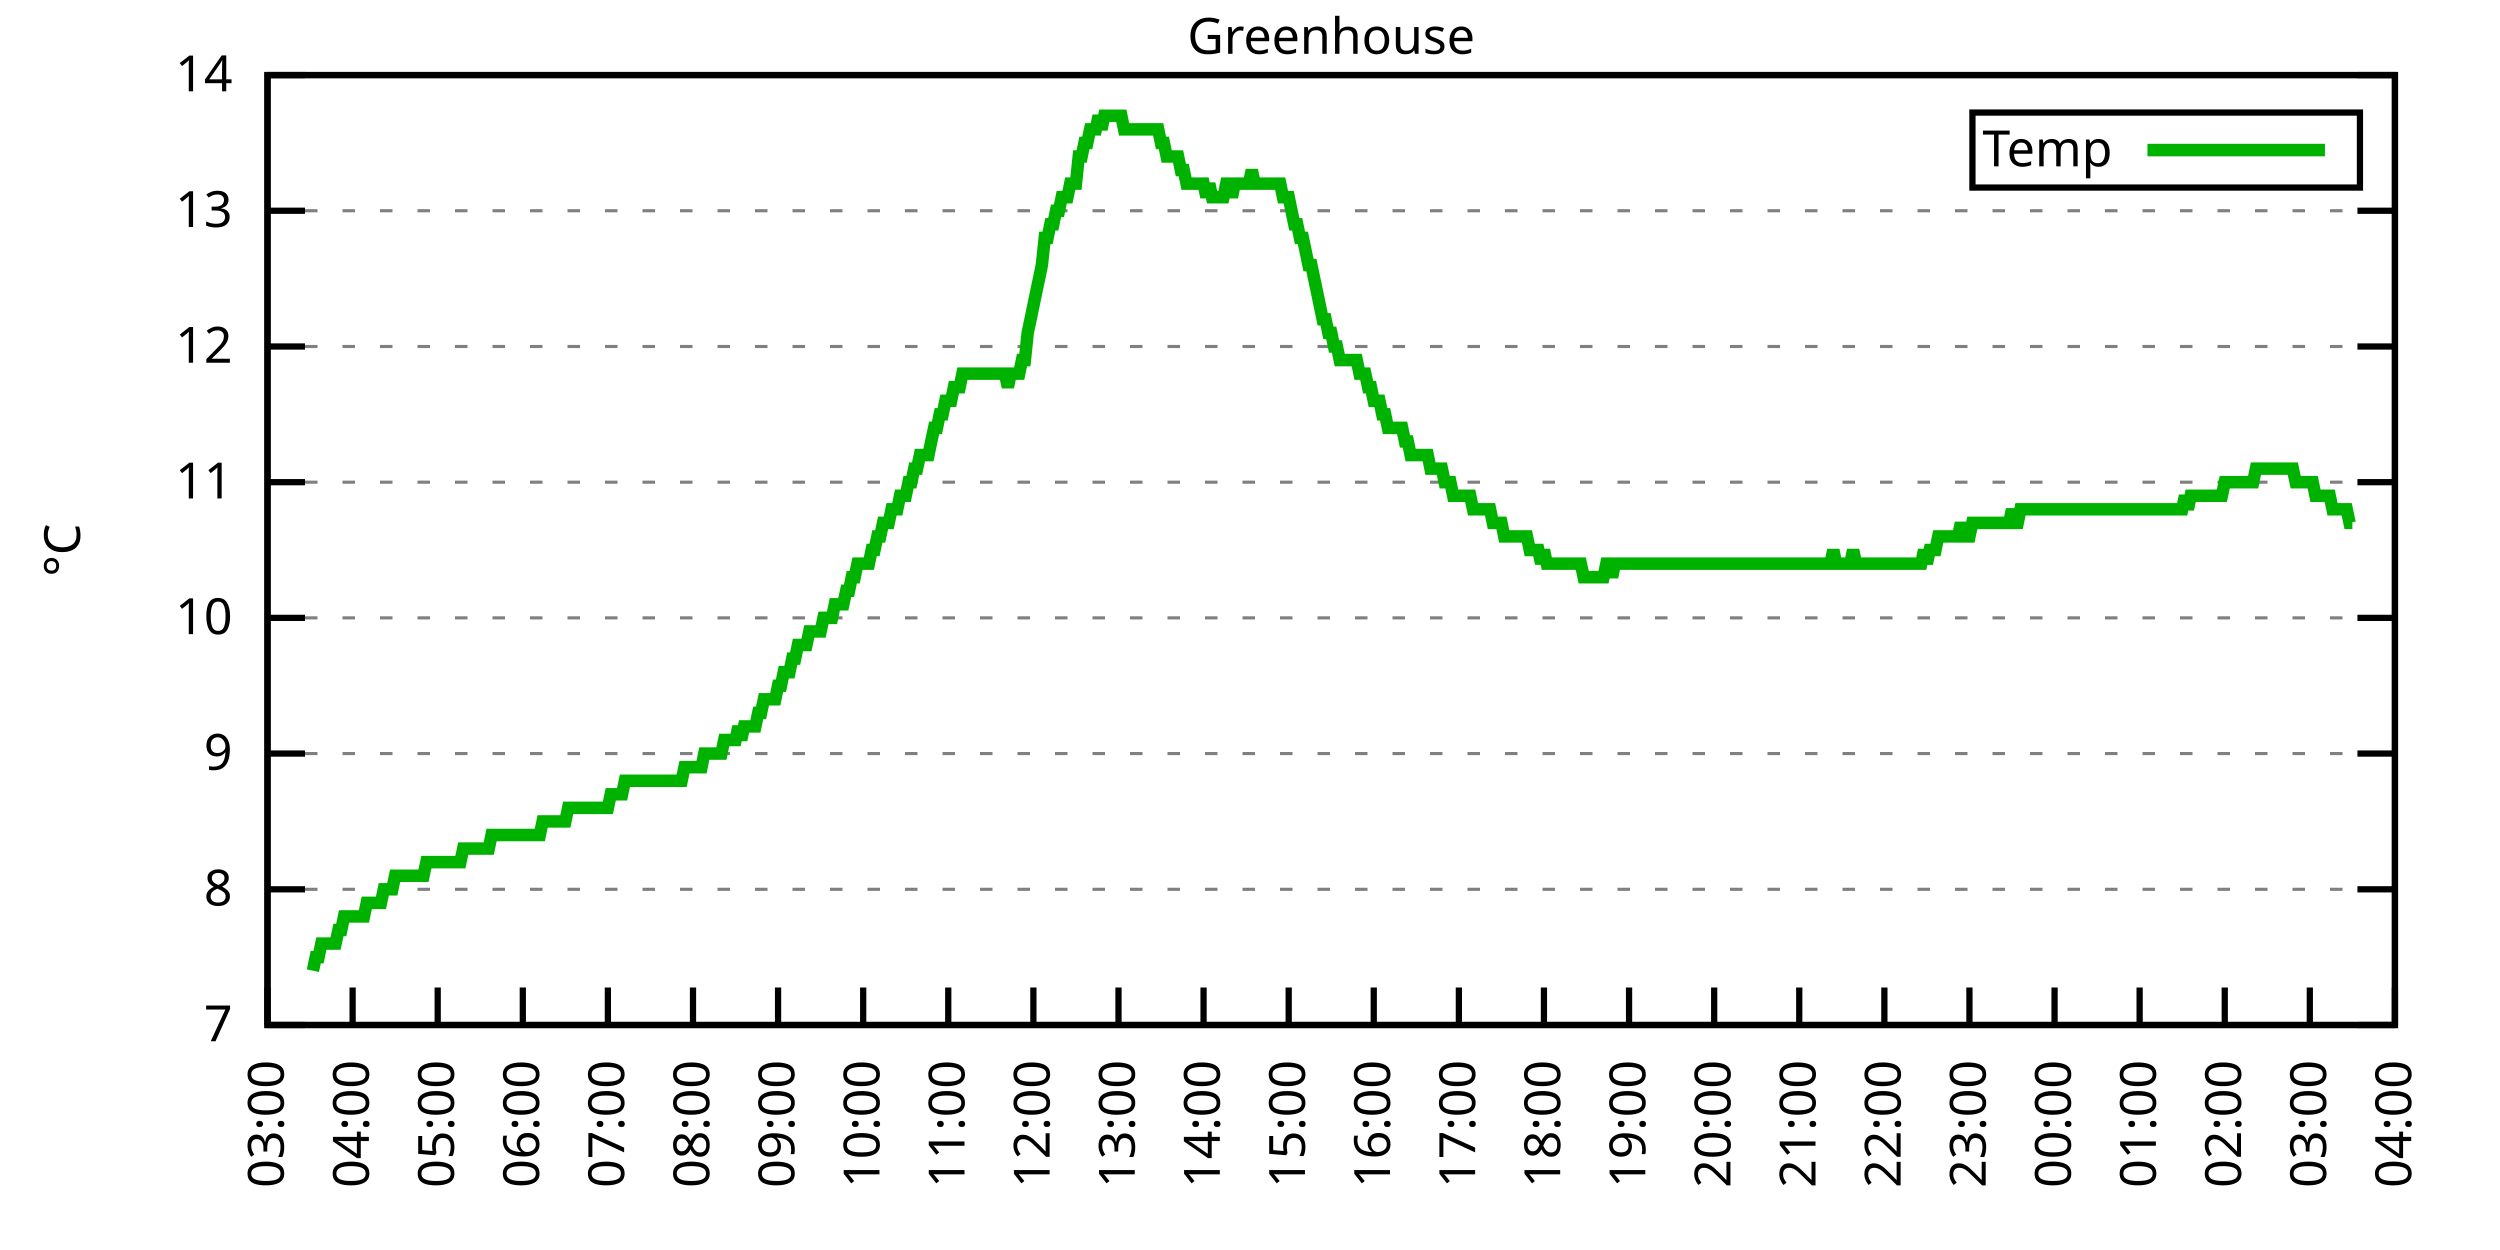
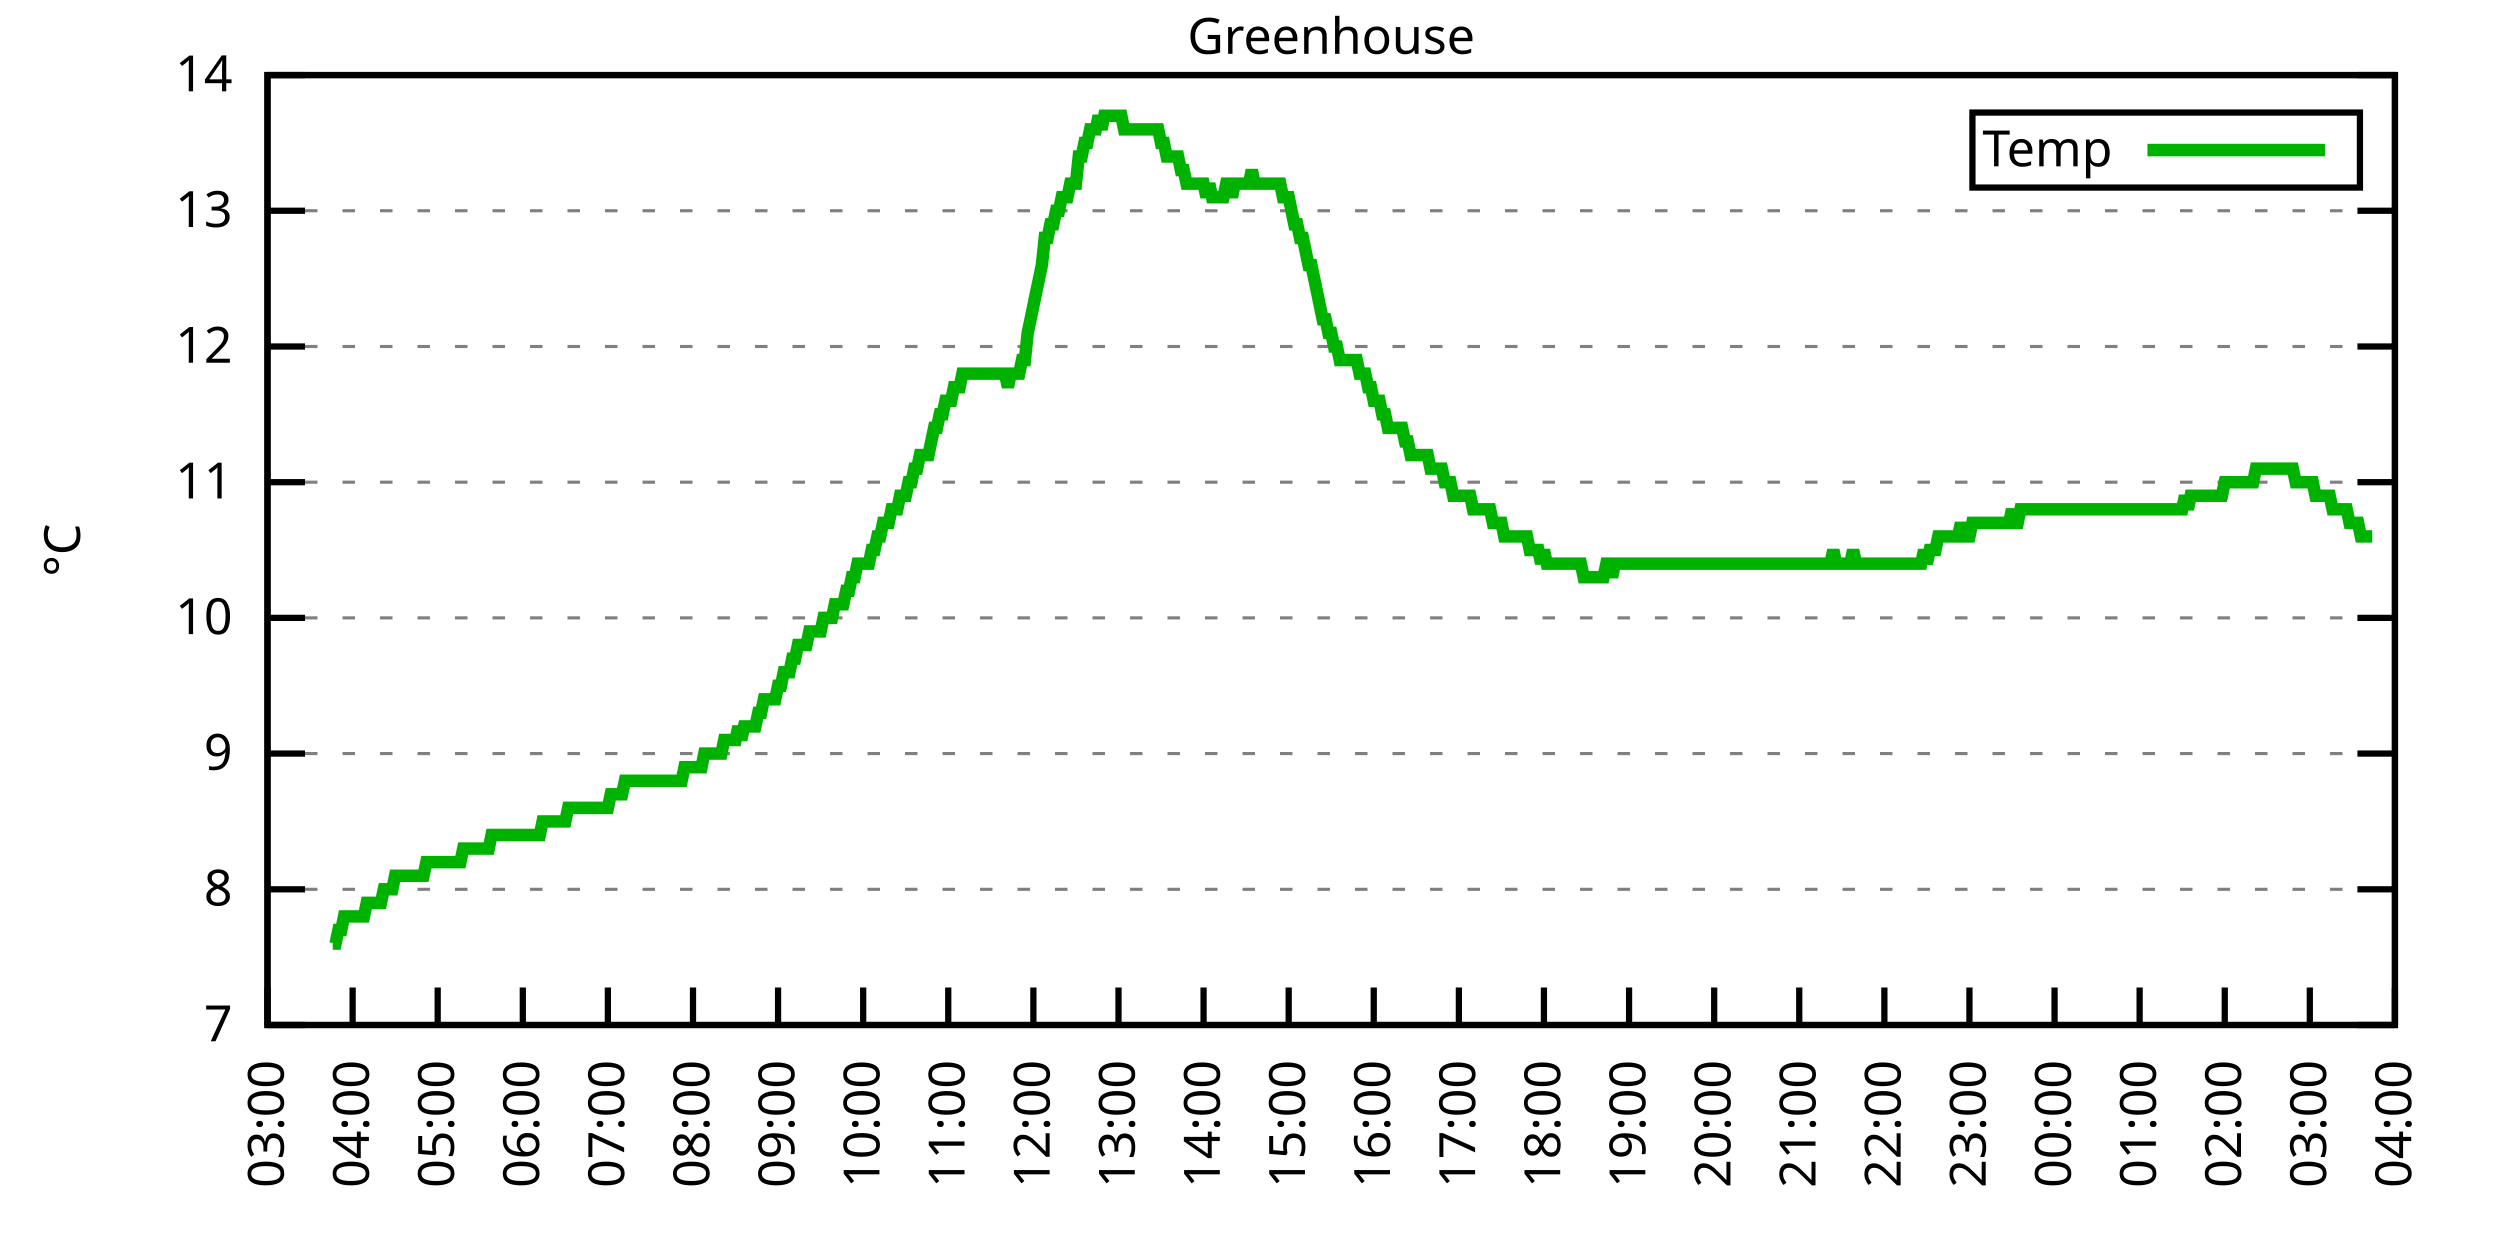
<svg xmlns="http://www.w3.org/2000/svg" xmlns:xlink="http://www.w3.org/1999/xlink" width="400" height="200" viewBox="0 0 400 200">
  <g id="gnuplot_canvas">
    <rect x="0" y="0" width="400" height="200" fill="none" />
    <defs>
      <circle id="gpDot" r="0.5" stroke-width="0.5" stroke="currentColor" />
      <path id="gpPt0" stroke-width="0.333" stroke="currentColor" d="M-1,0 h2 M0,-1 v2" />
      <path id="gpPt1" stroke-width="0.333" stroke="currentColor" d="M-1,-1 L1,1 M1,-1 L-1,1" />
      <path id="gpPt2" stroke-width="0.333" stroke="currentColor" d="M-1,0 L1,0 M0,-1 L0,1 M-1,-1 L1,1 M-1,1 L1,-1" />
      <rect id="gpPt3" stroke-width="0.333" stroke="currentColor" x="-1" y="-1" width="2" height="2" />
      <rect id="gpPt4" stroke-width="0.333" stroke="currentColor" fill="currentColor" x="-1" y="-1" width="2" height="2" />
      <circle id="gpPt5" stroke-width="0.333" stroke="currentColor" cx="0" cy="0" r="1" />
      <use xlink:href="#gpPt5" id="gpPt6" fill="currentColor" stroke="none" />
      <path id="gpPt7" stroke-width="0.333" stroke="currentColor" d="M0,-1.33 L-1.33,0.67 L1.33,0.67 z" />
      <use xlink:href="#gpPt7" id="gpPt8" fill="currentColor" stroke="none" />
      <use xlink:href="#gpPt7" id="gpPt9" stroke="currentColor" transform="rotate(180)" />
      <use xlink:href="#gpPt9" id="gpPt10" fill="currentColor" stroke="none" />
      <use xlink:href="#gpPt3" id="gpPt11" stroke="currentColor" transform="rotate(45)" />
      <use xlink:href="#gpPt11" id="gpPt12" fill="currentColor" stroke="none" />
      <path id="gpPt13" stroke-width="0.333" stroke="currentColor" d="M0,1.330 L1.265,0.411 L0.782,-1.067 L-0.782,-1.076 L-1.265,0.411 z" />
      <use xlink:href="#gpPt13" id="gpPt14" fill="currentColor" stroke="none" />
      <filter id="textbox" filterUnits="objectBoundingBox" x="0" y="0" height="1" width="1">
        <feFlood flood-color="white" flood-opacity="1" result="bgnd" />
        <feComposite in="SourceGraphic" in2="bgnd" operator="atop" />
      </filter>
      <filter id="greybox" filterUnits="objectBoundingBox" x="0" y="0" height="1" width="1">
        <feFlood flood-color="lightgrey" flood-opacity="1" result="grey" />
        <feComposite in="SourceGraphic" in2="grey" operator="atop" />
      </filter>
    </defs>
    <g fill="none" color="white" stroke="currentColor" stroke-width="1.00" stroke-linecap="butt" stroke-linejoin="miter">
</g>
    <g fill="none" color="black" stroke="currentColor" stroke-width="1.00" stroke-linecap="butt" stroke-linejoin="miter">
      <g stroke="none" shape-rendering="crispEdges">
        <polygon fill="rgb(255, 255, 255)" points="42.80,164.00 383.18,164.00 383.18,12.02 42.80,12.02 " />
      </g>
    </g>
    <g fill="none" color="black" stroke="currentColor" stroke-width="1.00" stroke-linecap="butt" stroke-linejoin="miter">
</g>
    <g fill="none" color="black" stroke="black" stroke-width="0.50" stroke-linecap="butt" stroke-linejoin="miter">
</g>
    <g fill="none" color="gray" stroke="currentColor" stroke-width="0.50" stroke-linecap="butt" stroke-linejoin="miter">
      <path stroke="gray" stroke-dasharray="2,4" class="gridline" d="M42.80,164.00 L383.19,164.00  " />
    </g>
    <g fill="none" color="gray" stroke="gray" stroke-width="1.00" stroke-linecap="butt" stroke-linejoin="miter">
</g>
    <g fill="none" color="black" stroke="currentColor" stroke-width="1.00" stroke-linecap="butt" stroke-linejoin="miter">
      <path stroke="black" d="M42.80,164.00 L48.80,164.00 M383.19,164.00 L377.19,164.00  " />
      <g transform="translate(37.20,166.60)" stroke="none" fill="black" font-family="Sans" font-size="8.00" text-anchor="end">
        <text>
          <tspan font-family="Sans"> 7</tspan>
        </text>
      </g>
    </g>
    <g fill="none" color="black" stroke="currentColor" stroke-width="1.00" stroke-linecap="butt" stroke-linejoin="miter">
</g>
    <g fill="none" color="black" stroke="black" stroke-width="0.50" stroke-linecap="butt" stroke-linejoin="miter">
</g>
    <g fill="none" color="gray" stroke="currentColor" stroke-width="0.50" stroke-linecap="butt" stroke-linejoin="miter">
      <path stroke="gray" stroke-dasharray="2,4" class="gridline" d="M42.80,142.29 L383.19,142.29  " />
    </g>
    <g fill="none" color="gray" stroke="gray" stroke-width="1.00" stroke-linecap="butt" stroke-linejoin="miter">
</g>
    <g fill="none" color="black" stroke="currentColor" stroke-width="1.00" stroke-linecap="butt" stroke-linejoin="miter">
      <path stroke="black" d="M42.80,142.29 L48.80,142.29 M383.19,142.29 L377.19,142.29  " />
      <g transform="translate(37.20,144.89)" stroke="none" fill="black" font-family="Sans" font-size="8.00" text-anchor="end">
        <text>
          <tspan font-family="Sans"> 8</tspan>
        </text>
      </g>
    </g>
    <g fill="none" color="black" stroke="currentColor" stroke-width="1.00" stroke-linecap="butt" stroke-linejoin="miter">
</g>
    <g fill="none" color="black" stroke="black" stroke-width="0.50" stroke-linecap="butt" stroke-linejoin="miter">
</g>
    <g fill="none" color="gray" stroke="currentColor" stroke-width="0.50" stroke-linecap="butt" stroke-linejoin="miter">
      <path stroke="gray" stroke-dasharray="2,4" class="gridline" d="M42.80,120.57 L383.19,120.57  " />
    </g>
    <g fill="none" color="gray" stroke="gray" stroke-width="1.00" stroke-linecap="butt" stroke-linejoin="miter">
</g>
    <g fill="none" color="black" stroke="currentColor" stroke-width="1.00" stroke-linecap="butt" stroke-linejoin="miter">
      <path stroke="black" d="M42.80,120.57 L48.80,120.57 M383.19,120.57 L377.19,120.57  " />
      <g transform="translate(37.20,123.17)" stroke="none" fill="black" font-family="Sans" font-size="8.00" text-anchor="end">
        <text>
          <tspan font-family="Sans"> 9</tspan>
        </text>
      </g>
    </g>
    <g fill="none" color="black" stroke="currentColor" stroke-width="1.00" stroke-linecap="butt" stroke-linejoin="miter">
</g>
    <g fill="none" color="black" stroke="black" stroke-width="0.50" stroke-linecap="butt" stroke-linejoin="miter">
</g>
    <g fill="none" color="gray" stroke="currentColor" stroke-width="0.50" stroke-linecap="butt" stroke-linejoin="miter">
      <path stroke="gray" stroke-dasharray="2,4" class="gridline" d="M42.80,98.86 L383.19,98.86  " />
    </g>
    <g fill="none" color="gray" stroke="gray" stroke-width="1.00" stroke-linecap="butt" stroke-linejoin="miter">
</g>
    <g fill="none" color="black" stroke="currentColor" stroke-width="1.00" stroke-linecap="butt" stroke-linejoin="miter">
      <path stroke="black" d="M42.80,98.86 L48.80,98.86 M383.19,98.86 L377.19,98.86  " />
      <g transform="translate(37.20,101.46)" stroke="none" fill="black" font-family="Sans" font-size="8.00" text-anchor="end">
        <text>
          <tspan font-family="Sans"> 10</tspan>
        </text>
      </g>
    </g>
    <g fill="none" color="black" stroke="currentColor" stroke-width="1.00" stroke-linecap="butt" stroke-linejoin="miter">
</g>
    <g fill="none" color="black" stroke="black" stroke-width="0.50" stroke-linecap="butt" stroke-linejoin="miter">
</g>
    <g fill="none" color="gray" stroke="currentColor" stroke-width="0.50" stroke-linecap="butt" stroke-linejoin="miter">
      <path stroke="gray" stroke-dasharray="2,4" class="gridline" d="M42.80,77.15 L383.19,77.15  " />
    </g>
    <g fill="none" color="gray" stroke="gray" stroke-width="1.00" stroke-linecap="butt" stroke-linejoin="miter">
</g>
    <g fill="none" color="black" stroke="currentColor" stroke-width="1.00" stroke-linecap="butt" stroke-linejoin="miter">
      <path stroke="black" d="M42.80,77.15 L48.80,77.15 M383.19,77.15 L377.19,77.15  " />
      <g transform="translate(37.20,79.75)" stroke="none" fill="black" font-family="Sans" font-size="8.00" text-anchor="end">
        <text>
          <tspan font-family="Sans"> 11</tspan>
        </text>
      </g>
    </g>
    <g fill="none" color="black" stroke="currentColor" stroke-width="1.00" stroke-linecap="butt" stroke-linejoin="miter">
</g>
    <g fill="none" color="black" stroke="black" stroke-width="0.50" stroke-linecap="butt" stroke-linejoin="miter">
</g>
    <g fill="none" color="gray" stroke="currentColor" stroke-width="0.50" stroke-linecap="butt" stroke-linejoin="miter">
      <path stroke="gray" stroke-dasharray="2,4" class="gridline" d="M42.80,55.44 L383.19,55.44  " />
    </g>
    <g fill="none" color="gray" stroke="gray" stroke-width="1.00" stroke-linecap="butt" stroke-linejoin="miter">
</g>
    <g fill="none" color="black" stroke="currentColor" stroke-width="1.00" stroke-linecap="butt" stroke-linejoin="miter">
      <path stroke="black" d="M42.80,55.44 L48.80,55.44 M383.19,55.44 L377.19,55.44  " />
      <g transform="translate(37.20,58.04)" stroke="none" fill="black" font-family="Sans" font-size="8.00" text-anchor="end">
        <text>
          <tspan font-family="Sans"> 12</tspan>
        </text>
      </g>
    </g>
    <g fill="none" color="black" stroke="currentColor" stroke-width="1.00" stroke-linecap="butt" stroke-linejoin="miter">
</g>
    <g fill="none" color="black" stroke="black" stroke-width="0.50" stroke-linecap="butt" stroke-linejoin="miter">
</g>
    <g fill="none" color="gray" stroke="currentColor" stroke-width="0.50" stroke-linecap="butt" stroke-linejoin="miter">
      <path stroke="gray" stroke-dasharray="2,4" class="gridline" d="M42.80,33.72 L383.19,33.72  " />
    </g>
    <g fill="none" color="gray" stroke="gray" stroke-width="1.00" stroke-linecap="butt" stroke-linejoin="miter">
</g>
    <g fill="none" color="black" stroke="currentColor" stroke-width="1.00" stroke-linecap="butt" stroke-linejoin="miter">
      <path stroke="black" d="M42.80,33.72 L48.80,33.72 M383.19,33.72 L377.19,33.72  " />
      <g transform="translate(37.20,36.32)" stroke="none" fill="black" font-family="Sans" font-size="8.00" text-anchor="end">
        <text>
          <tspan font-family="Sans"> 13</tspan>
        </text>
      </g>
    </g>
    <g fill="none" color="black" stroke="currentColor" stroke-width="1.00" stroke-linecap="butt" stroke-linejoin="miter">
</g>
    <g fill="none" color="black" stroke="black" stroke-width="0.50" stroke-linecap="butt" stroke-linejoin="miter">
</g>
    <g fill="none" color="gray" stroke="currentColor" stroke-width="0.50" stroke-linecap="butt" stroke-linejoin="miter">
      <path stroke="gray" stroke-dasharray="2,4" class="gridline" d="M42.80,12.01 L383.19,12.01  " />
    </g>
    <g fill="none" color="gray" stroke="gray" stroke-width="1.00" stroke-linecap="butt" stroke-linejoin="miter">
</g>
    <g fill="none" color="black" stroke="currentColor" stroke-width="1.00" stroke-linecap="butt" stroke-linejoin="miter">
      <path stroke="black" d="M42.80,12.01 L48.80,12.01 M383.19,12.01 L377.19,12.01  " />
      <g transform="translate(37.20,14.61)" stroke="none" fill="black" font-family="Sans" font-size="8.00" text-anchor="end">
        <text>
          <tspan font-family="Sans"> 14</tspan>
        </text>
      </g>
    </g>
    <g fill="none" color="black" stroke="currentColor" stroke-width="1.00" stroke-linecap="butt" stroke-linejoin="miter">
      <path stroke="black" d="M42.80,164.00 L42.80,158.00  " />
      <g transform="translate(45.40,169.60) rotate(270.00)" stroke="none" fill="black" font-family="Sans" font-size="8.00" text-anchor="end">
        <text>
          <tspan font-family="Sans">03:00</tspan>
        </text>
      </g>
    </g>
    <g fill="none" color="black" stroke="currentColor" stroke-width="1.00" stroke-linecap="butt" stroke-linejoin="miter">
      <path stroke="black" d="M56.42,164.00 L56.42,158.00  " />
      <g transform="translate(59.02,169.60) rotate(270.00)" stroke="none" fill="black" font-family="Sans" font-size="8.00" text-anchor="end">
        <text>
          <tspan font-family="Sans">04:00</tspan>
        </text>
      </g>
    </g>
    <g fill="none" color="black" stroke="currentColor" stroke-width="1.00" stroke-linecap="butt" stroke-linejoin="miter">
      <path stroke="black" d="M70.03,164.00 L70.03,158.00  " />
      <g transform="translate(72.63,169.60) rotate(270.00)" stroke="none" fill="black" font-family="Sans" font-size="8.00" text-anchor="end">
        <text>
          <tspan font-family="Sans">05:00</tspan>
        </text>
      </g>
    </g>
    <g fill="none" color="black" stroke="currentColor" stroke-width="1.00" stroke-linecap="butt" stroke-linejoin="miter">
      <path stroke="black" d="M83.65,164.00 L83.65,158.00  " />
      <g transform="translate(86.25,169.60) rotate(270.00)" stroke="none" fill="black" font-family="Sans" font-size="8.00" text-anchor="end">
        <text>
          <tspan font-family="Sans">06:00</tspan>
        </text>
      </g>
    </g>
    <g fill="none" color="black" stroke="currentColor" stroke-width="1.00" stroke-linecap="butt" stroke-linejoin="miter">
      <path stroke="black" d="M97.26,164.00 L97.26,158.00  " />
      <g transform="translate(99.86,169.60) rotate(270.00)" stroke="none" fill="black" font-family="Sans" font-size="8.00" text-anchor="end">
        <text>
          <tspan font-family="Sans">07:00</tspan>
        </text>
      </g>
    </g>
    <g fill="none" color="black" stroke="currentColor" stroke-width="1.00" stroke-linecap="butt" stroke-linejoin="miter">
      <path stroke="black" d="M110.88,164.00 L110.88,158.00  " />
      <g transform="translate(113.48,169.60) rotate(270.00)" stroke="none" fill="black" font-family="Sans" font-size="8.00" text-anchor="end">
        <text>
          <tspan font-family="Sans">08:00</tspan>
        </text>
      </g>
    </g>
    <g fill="none" color="black" stroke="currentColor" stroke-width="1.00" stroke-linecap="butt" stroke-linejoin="miter">
      <path stroke="black" d="M124.49,164.00 L124.49,158.00  " />
      <g transform="translate(127.09,169.60) rotate(270.00)" stroke="none" fill="black" font-family="Sans" font-size="8.00" text-anchor="end">
        <text>
          <tspan font-family="Sans">09:00</tspan>
        </text>
      </g>
    </g>
    <g fill="none" color="black" stroke="currentColor" stroke-width="1.00" stroke-linecap="butt" stroke-linejoin="miter">
      <path stroke="black" d="M138.11,164.00 L138.11,158.00  " />
      <g transform="translate(140.71,169.60) rotate(270.00)" stroke="none" fill="black" font-family="Sans" font-size="8.00" text-anchor="end">
        <text>
          <tspan font-family="Sans">10:00</tspan>
        </text>
      </g>
    </g>
    <g fill="none" color="black" stroke="currentColor" stroke-width="1.00" stroke-linecap="butt" stroke-linejoin="miter">
      <path stroke="black" d="M151.72,164.00 L151.72,158.00  " />
      <g transform="translate(154.32,169.60) rotate(270.00)" stroke="none" fill="black" font-family="Sans" font-size="8.00" text-anchor="end">
        <text>
          <tspan font-family="Sans">11:00</tspan>
        </text>
      </g>
    </g>
    <g fill="none" color="black" stroke="currentColor" stroke-width="1.00" stroke-linecap="butt" stroke-linejoin="miter">
      <path stroke="black" d="M165.34,164.00 L165.34,158.00  " />
      <g transform="translate(167.94,169.60) rotate(270.00)" stroke="none" fill="black" font-family="Sans" font-size="8.00" text-anchor="end">
        <text>
          <tspan font-family="Sans">12:00</tspan>
        </text>
      </g>
    </g>
    <g fill="none" color="black" stroke="currentColor" stroke-width="1.00" stroke-linecap="butt" stroke-linejoin="miter">
      <path stroke="black" d="M178.96,164.00 L178.96,158.00  " />
      <g transform="translate(181.56,169.60) rotate(270.00)" stroke="none" fill="black" font-family="Sans" font-size="8.00" text-anchor="end">
        <text>
          <tspan font-family="Sans">13:00</tspan>
        </text>
      </g>
    </g>
    <g fill="none" color="black" stroke="currentColor" stroke-width="1.00" stroke-linecap="butt" stroke-linejoin="miter">
      <path stroke="black" d="M192.57,164.00 L192.57,158.00  " />
      <g transform="translate(195.17,169.60) rotate(270.00)" stroke="none" fill="black" font-family="Sans" font-size="8.00" text-anchor="end">
        <text>
          <tspan font-family="Sans">14:00</tspan>
        </text>
      </g>
    </g>
    <g fill="none" color="black" stroke="currentColor" stroke-width="1.00" stroke-linecap="butt" stroke-linejoin="miter">
      <path stroke="black" d="M206.19,164.00 L206.19,158.00  " />
      <g transform="translate(208.79,169.60) rotate(270.00)" stroke="none" fill="black" font-family="Sans" font-size="8.00" text-anchor="end">
        <text>
          <tspan font-family="Sans">15:00</tspan>
        </text>
      </g>
    </g>
    <g fill="none" color="black" stroke="currentColor" stroke-width="1.00" stroke-linecap="butt" stroke-linejoin="miter">
      <path stroke="black" d="M219.80,164.00 L219.80,158.00  " />
      <g transform="translate(222.40,169.60) rotate(270.00)" stroke="none" fill="black" font-family="Sans" font-size="8.00" text-anchor="end">
        <text>
          <tspan font-family="Sans">16:00</tspan>
        </text>
      </g>
    </g>
    <g fill="none" color="black" stroke="currentColor" stroke-width="1.00" stroke-linecap="butt" stroke-linejoin="miter">
      <path stroke="black" d="M233.42,164.00 L233.42,158.00  " />
      <g transform="translate(236.02,169.60) rotate(270.00)" stroke="none" fill="black" font-family="Sans" font-size="8.00" text-anchor="end">
        <text>
          <tspan font-family="Sans">17:00</tspan>
        </text>
      </g>
    </g>
    <g fill="none" color="black" stroke="currentColor" stroke-width="1.00" stroke-linecap="butt" stroke-linejoin="miter">
      <path stroke="black" d="M247.03,164.00 L247.03,158.00  " />
      <g transform="translate(249.63,169.60) rotate(270.00)" stroke="none" fill="black" font-family="Sans" font-size="8.00" text-anchor="end">
        <text>
          <tspan font-family="Sans">18:00</tspan>
        </text>
      </g>
    </g>
    <g fill="none" color="black" stroke="currentColor" stroke-width="1.00" stroke-linecap="butt" stroke-linejoin="miter">
      <path stroke="black" d="M260.65,164.00 L260.65,158.00  " />
      <g transform="translate(263.25,169.60) rotate(270.00)" stroke="none" fill="black" font-family="Sans" font-size="8.00" text-anchor="end">
        <text>
          <tspan font-family="Sans">19:00</tspan>
        </text>
      </g>
    </g>
    <g fill="none" color="black" stroke="currentColor" stroke-width="1.00" stroke-linecap="butt" stroke-linejoin="miter">
      <path stroke="black" d="M274.27,164.00 L274.27,158.00  " />
      <g transform="translate(276.87,169.60) rotate(270.00)" stroke="none" fill="black" font-family="Sans" font-size="8.00" text-anchor="end">
        <text>
          <tspan font-family="Sans">20:00</tspan>
        </text>
      </g>
    </g>
    <g fill="none" color="black" stroke="currentColor" stroke-width="1.00" stroke-linecap="butt" stroke-linejoin="miter">
      <path stroke="black" d="M287.88,164.00 L287.88,158.00  " />
      <g transform="translate(290.48,169.60) rotate(270.00)" stroke="none" fill="black" font-family="Sans" font-size="8.00" text-anchor="end">
        <text>
          <tspan font-family="Sans">21:00</tspan>
        </text>
      </g>
    </g>
    <g fill="none" color="black" stroke="currentColor" stroke-width="1.00" stroke-linecap="butt" stroke-linejoin="miter">
      <path stroke="black" d="M301.50,164.00 L301.50,158.00  " />
      <g transform="translate(304.10,169.60) rotate(270.00)" stroke="none" fill="black" font-family="Sans" font-size="8.00" text-anchor="end">
        <text>
          <tspan font-family="Sans">22:00</tspan>
        </text>
      </g>
    </g>
    <g fill="none" color="black" stroke="currentColor" stroke-width="1.00" stroke-linecap="butt" stroke-linejoin="miter">
      <path stroke="black" d="M315.11,164.00 L315.11,158.00  " />
      <g transform="translate(317.71,169.60) rotate(270.00)" stroke="none" fill="black" font-family="Sans" font-size="8.00" text-anchor="end">
        <text>
          <tspan font-family="Sans">23:00</tspan>
        </text>
      </g>
    </g>
    <g fill="none" color="black" stroke="currentColor" stroke-width="1.00" stroke-linecap="butt" stroke-linejoin="miter">
      <path stroke="black" d="M328.73,164.00 L328.73,158.00  " />
      <g transform="translate(331.33,169.60) rotate(270.00)" stroke="none" fill="black" font-family="Sans" font-size="8.00" text-anchor="end">
        <text>
          <tspan font-family="Sans">00:00</tspan>
        </text>
      </g>
    </g>
    <g fill="none" color="black" stroke="currentColor" stroke-width="1.00" stroke-linecap="butt" stroke-linejoin="miter">
      <path stroke="black" d="M342.34,164.00 L342.34,158.00  " />
      <g transform="translate(344.94,169.60) rotate(270.00)" stroke="none" fill="black" font-family="Sans" font-size="8.00" text-anchor="end">
        <text>
          <tspan font-family="Sans">01:00</tspan>
        </text>
      </g>
    </g>
    <g fill="none" color="black" stroke="currentColor" stroke-width="1.00" stroke-linecap="butt" stroke-linejoin="miter">
      <path stroke="black" d="M355.96,164.00 L355.96,158.00  " />
      <g transform="translate(358.56,169.60) rotate(270.00)" stroke="none" fill="black" font-family="Sans" font-size="8.00" text-anchor="end">
        <text>
          <tspan font-family="Sans">02:00</tspan>
        </text>
      </g>
    </g>
    <g fill="none" color="black" stroke="currentColor" stroke-width="1.00" stroke-linecap="butt" stroke-linejoin="miter">
      <path stroke="black" d="M369.57,164.00 L369.57,158.00  " />
      <g transform="translate(372.17,169.60) rotate(270.00)" stroke="none" fill="black" font-family="Sans" font-size="8.00" text-anchor="end">
        <text>
          <tspan font-family="Sans">03:00</tspan>
        </text>
      </g>
    </g>
    <g fill="none" color="black" stroke="currentColor" stroke-width="1.00" stroke-linecap="butt" stroke-linejoin="miter">
      <path stroke="black" d="M383.19,164.00 L383.19,158.00  " />
      <g transform="translate(385.79,169.60) rotate(270.00)" stroke="none" fill="black" font-family="Sans" font-size="8.00" text-anchor="end">
        <text>
          <tspan font-family="Sans">04:00</tspan>
        </text>
      </g>
    </g>
    <g fill="none" color="black" stroke="currentColor" stroke-width="1.00" stroke-linecap="butt" stroke-linejoin="miter">
</g>
    <g fill="none" color="black" stroke="currentColor" stroke-width="1.00" stroke-linecap="butt" stroke-linejoin="miter">
      <path stroke="black" d="M42.80,12.01 L42.80,164.00 L383.19,164.00 L383.19,12.01 L42.80,12.01 Z  " />
    </g>
    <g fill="none" color="black" stroke="currentColor" stroke-width="1.00" stroke-linecap="butt" stroke-linejoin="miter">
</g>
    <g fill="none" color="black" stroke="currentColor" stroke-width="1.00" stroke-linecap="butt" stroke-linejoin="miter">
      <path stroke="black" d="M315.59,30.01 L315.59,18.01 L377.59,18.01 L377.59,30.01 L315.59,30.01 Z  " />
    </g>
    <g id="Greenhouse_plot_1">
      <g fill="none" color="white" stroke="black" stroke-width="2.00" stroke-linecap="butt" stroke-linejoin="miter">
</g>
      <g fill="none" color="black" stroke="currentColor" stroke-width="2.00" stroke-linecap="butt" stroke-linejoin="miter">
        <g transform="translate(337.99,26.61)" stroke="none" fill="black" font-family="Sans" font-size="8.00" text-anchor="end">
          <text>
            <tspan font-family="Sans">Temp</tspan>
          </text>
        </g>
      </g>
      <g fill="none" color="black" stroke="currentColor" stroke-width="2.00" stroke-linecap="butt" stroke-linejoin="miter">
-         <path stroke="rgb(  0, 178,   0)" d="M343.59,24.01 L371.99,24.01 M50.06,155.31 L50.52,153.14 L50.97,153.14 L51.42,150.97 L51.88,150.97 L52.33,150.97   L52.78,150.97 L53.24,150.97 L53.69,150.97 L54.15,148.80 L54.60,148.80 L55.05,146.63 L55.51,146.63 L55.96,146.63   L56.42,146.63 L56.87,146.63 L57.32,146.63 L57.78,146.63 L58.23,146.63 L58.68,144.46 L59.14,144.46 L59.59,144.46   L60.05,144.46 L60.50,144.46 L60.95,144.46 L61.41,142.29 L61.86,142.29 L62.32,142.29 L62.77,142.29 L63.22,140.12   L63.68,140.12 L64.13,140.12 L64.58,140.12 L65.04,140.12 L65.49,140.12 L65.95,140.12 L66.40,140.12 L66.85,140.12   L67.31,140.12 L67.76,140.12 L68.22,137.94 L68.67,137.94 L69.12,137.94 L69.58,137.94 L70.03,137.94 L70.49,137.94   L70.94,137.94 L71.39,137.94 L71.85,137.94 L72.30,137.94 L72.75,137.94 L73.21,137.94 L73.66,137.94 L74.12,135.77   L74.57,135.77 L75.02,135.77 L75.48,135.77 L75.93,135.77 L76.39,135.77 L76.84,135.77 L77.29,135.77 L77.75,135.77   L78.20,135.77 L78.65,133.60 L79.11,133.60 L79.56,133.60 L80.02,133.60 L80.47,133.60 L80.92,133.60 L81.38,133.60   L81.83,133.60 L82.29,133.60 L82.74,133.60 L83.19,133.60 L83.65,133.60 L84.10,133.60 L84.55,133.60 L85.01,133.60   L85.46,133.60 L85.92,133.60 L86.37,133.60 L86.82,131.43 L87.28,131.43 L87.73,131.43 L88.19,131.43 L88.64,131.43   L89.09,131.43 L89.55,131.43 L90.00,131.43 L90.45,131.43 L90.91,129.26 L91.36,129.26 L91.82,129.26 L92.27,129.26   L92.72,129.26 L93.18,129.26 L93.63,129.26 L94.09,129.26 L94.54,129.26 L94.99,129.26 L95.45,129.26 L95.90,129.26   L96.35,129.26 L96.81,129.26 L97.26,129.26 L97.72,127.09 L98.17,127.09 L98.62,127.09 L99.08,127.09 L99.53,127.09   L99.99,124.92 L100.44,124.92 L100.89,124.92 L101.35,124.92 L101.80,124.92 L102.25,124.92 L102.71,124.92 L103.16,124.92   L103.62,124.92 L104.07,124.92 L104.52,124.92 L104.98,124.92 L105.43,124.92 L105.89,124.92 L106.34,124.92 L106.79,124.92   L107.25,124.92 L107.70,124.92 L108.15,124.92 L108.61,124.92 L109.06,124.92 L109.52,122.75 L109.97,122.75 L110.42,122.75   L110.88,122.75 L111.33,122.75 L111.79,122.75 L112.24,122.75 L112.69,120.57 L113.15,120.57 L113.60,120.57 L114.05,120.57   L114.51,120.57 L114.96,120.57 L115.42,120.57 L115.87,118.40 L116.32,118.40 L116.78,118.40 L117.23,118.40 L117.69,118.40   L118.14,116.23 L118.59,118.40 L119.05,116.23 L119.50,116.23 L119.96,116.23 L120.41,116.23 L120.86,116.23 L121.32,114.06   L121.77,114.06 L122.22,111.89 L122.68,111.89 L123.13,111.89 L123.59,111.89 L124.04,111.89 L124.49,109.72 L124.95,109.72   L125.40,107.55 L125.86,107.55 L126.31,107.55 L126.76,105.38 L127.22,105.38 L127.67,103.20 L128.12,103.20 L128.58,103.20   L129.03,103.20 L129.49,101.03 L129.94,101.03 L130.39,101.03 L130.85,101.03 L131.30,101.03 L131.76,98.86 L132.21,98.86   L132.66,98.86 L133.12,98.86 L133.57,96.69 L134.02,96.69 L134.48,96.69 L134.93,96.69 L135.39,94.52 L135.84,94.52   L136.29,92.35 L136.75,92.35 L137.20,90.18 L137.66,90.18 L138.11,90.18 L138.56,90.18 L139.02,90.18 L139.47,88.00   L139.92,88.00 L140.38,85.83 L140.83,85.83 L141.29,83.66 L141.74,83.66 L142.19,83.66 L142.65,81.49 L143.10,81.49   L143.56,81.49 L144.01,79.32 L144.46,79.32 L144.92,79.32 L145.37,77.15 L145.82,77.15 L146.28,74.98 L146.73,74.98   L147.19,72.81 L147.64,72.81 L148.09,72.81 L148.55,72.81 L149.00,70.63 L149.46,68.46 L149.91,68.46 L150.36,66.29   L150.82,66.29 L151.27,64.12 L151.72,64.12 L152.18,64.12 L152.63,61.95 L153.09,61.95 L153.54,61.95 L153.99,59.78   L154.45,59.78 L154.90,59.78 L155.36,59.78 L155.81,59.78 L156.26,59.78 L156.72,59.78 L157.17,59.78 L157.62,59.78   L158.08,59.78 L158.53,59.78 L158.99,59.78 L159.44,59.78 L159.89,59.78 L160.35,59.78 L160.80,59.78 L161.26,61.95   L161.71,59.78 L162.16,59.78 L162.62,59.78 L163.07,59.78 L163.52,57.61 L163.98,57.61 L164.43,53.26 L164.89,51.09   L165.34,48.92 L165.79,46.75 L166.25,44.58 L166.70,42.41 L167.16,38.07 L167.61,38.07 L168.06,35.89 L168.52,35.89   L168.97,33.72 L169.43,33.72 L169.88,31.55 L170.33,31.55 L170.79,31.55 L171.24,29.38 L171.69,29.38 L172.15,29.38   L172.60,25.04 L173.06,25.04 L173.51,22.87 L173.96,22.87 L174.42,20.70 L174.87,20.70 L175.33,20.70 L175.78,18.52   L176.23,20.70 L176.69,18.52 L177.14,18.52 L177.59,18.52 L178.05,18.52 L178.50,18.52 L178.96,18.52 L179.41,18.52   L179.86,20.70 L180.32,20.70 L180.77,20.70 L181.23,20.70 L181.68,20.70 L182.13,20.70 L182.59,20.70 L183.04,20.70   L183.49,20.70 L183.95,20.70 L184.40,20.70 L184.86,20.70 L185.31,20.70 L185.76,22.87 L186.22,22.87 L186.67,25.04   L187.13,25.04 L187.58,25.04 L188.03,25.04 L188.49,25.04 L188.94,27.21 L189.39,27.21 L189.85,29.38 L190.30,29.38   L190.76,29.38 L191.21,29.38 L191.66,29.38 L192.12,29.38 L192.57,29.38 L193.03,31.55 L193.48,29.38 L193.93,31.55   L194.39,31.55 L194.84,31.55 L195.29,31.55 L195.75,31.55 L196.20,29.38 L196.66,29.38 L197.11,31.55 L197.56,29.38   L198.02,29.38 L198.47,29.38 L198.93,29.38 L199.38,29.38 L199.83,29.38 L200.29,27.21 L200.74,29.38 L201.19,29.38   L201.65,29.38 L202.10,29.38 L202.56,29.38 L203.01,29.38 L203.46,29.38 L203.92,29.38 L204.37,29.38 L204.83,29.38   L205.28,31.55 L205.73,31.55 L206.19,31.55 L206.64,33.72 L207.09,35.89 L207.55,35.89 L208.00,38.07 L208.46,38.07   L208.91,40.24 L209.36,42.41 L209.82,42.41 L210.27,44.58 L210.73,46.75 L211.18,48.92 L211.63,51.09 L212.09,51.09   L212.54,53.26 L213.00,53.26 L213.45,55.44 L213.90,55.44 L214.36,57.61 L214.81,57.61 L215.26,57.61 L215.72,57.61   L216.17,57.61 L216.63,57.61 L217.08,57.61 L217.53,59.78 L217.99,59.78 L218.44,59.78 L218.90,61.95 L219.35,61.95   L219.80,64.12 L220.26,64.12 L220.71,64.12 L221.16,66.29 L221.62,66.29 L222.07,68.46 L222.53,68.46 L222.98,68.46   L223.43,68.46 L223.89,68.46 L224.34,68.46 L224.80,70.63 L225.25,70.63 L225.70,72.81 L226.16,72.81 L226.61,72.81   L227.06,72.81 L227.52,72.81 L227.97,72.81 L228.43,72.81 L228.88,74.98 L229.33,74.98 L229.79,74.98 L230.24,74.98   L230.70,74.98 L231.15,77.15 L231.60,77.15 L232.06,77.15 L232.51,79.32 L232.96,79.32 L233.42,79.32 L233.87,79.32   L234.33,79.32 L234.78,79.32 L235.23,79.32 L235.69,81.49 L236.14,81.49 L236.60,81.49 L237.05,81.49 L237.50,81.49   L237.96,81.49 L238.41,81.49 L238.86,83.66 L239.32,83.66 L239.77,83.66 L240.23,83.66 L240.68,85.83 L241.13,85.83   L241.59,85.83 L242.04,85.83 L242.50,85.83 L242.95,85.83 L243.40,85.83 L243.86,85.83 L244.31,85.83 L244.76,88.00   L245.22,88.00 L245.67,88.00 L246.13,88.00 L246.58,90.18 L247.03,88.00 L247.49,90.18 L247.94,90.18 L248.40,90.18   L248.85,90.18 L249.30,90.18 L249.76,90.18 L250.21,90.18 L250.66,90.18 L251.12,90.18 L251.57,90.18 L252.03,90.18   L252.48,90.18 L252.93,90.18 L253.39,92.35 L253.84,92.35 L254.30,92.35 L254.75,92.35 L255.20,92.35 L255.66,92.35   L256.11,92.35 L256.56,92.35 L257.02,90.18 L257.47,90.18 L257.93,92.35 L258.38,90.18 L258.83,90.18 L259.29,90.18   L259.74,90.18 L260.20,90.18 L260.65,90.18 L261.10,90.18 L261.56,90.18 L262.01,90.18 L262.47,90.18 L262.92,90.18   L263.37,90.18 L263.83,90.18 L264.28,90.18 L264.73,90.18 L265.19,90.18 L265.64,90.18 L266.10,90.18 L266.55,90.18   L267.00,90.18 L267.46,90.18 L267.91,90.18 L268.37,90.18 L268.82,90.18 L269.27,90.18 L269.73,90.18 L270.18,90.18   L270.63,90.18 L271.09,90.18 L271.54,90.18 L272.00,90.18 L272.45,90.18 L272.90,90.18 L273.36,90.18 L273.81,90.18   L274.27,90.18 L274.72,90.18 L275.17,90.18 L275.63,90.18 L276.08,90.18 L276.53,90.18 L276.99,90.18 L277.44,90.18   L277.90,90.18 L278.35,90.18 L278.80,90.18 L279.26,90.18 L279.71,90.18 L280.17,90.18 L280.62,90.18 L281.07,90.18   L281.53,90.18 L281.98,90.18 L282.43,90.18 L282.89,90.18 L283.34,90.18 L283.80,90.18 L284.25,90.18 L284.70,90.18   L285.16,90.18 L285.61,90.18 L286.07,90.18 L286.52,90.18 L286.97,90.18 L287.43,90.18 L287.88,90.18 L288.33,90.18   L288.79,90.18 L289.24,90.18 L289.70,90.18 L290.15,90.18 L290.60,90.18 L291.06,90.18 L291.51,90.18 L291.97,90.18   L292.42,90.18 L292.87,90.18 L293.33,88.00 L293.78,90.18 L294.23,90.18 L294.69,90.18 L295.14,90.18 L295.60,90.18   L296.05,90.18 L296.50,88.00 L296.96,90.18 L297.41,90.18 L297.87,90.18 L298.32,90.18 L298.77,90.18 L299.23,90.18   L299.68,90.18 L300.13,90.18 L300.59,90.18 L301.04,90.18 L301.50,90.18 L301.95,90.18 L302.40,90.18 L302.86,90.18   L303.31,90.18 L303.77,90.18 L304.22,90.18 L304.67,90.18 L305.13,90.18 L305.58,90.18 L306.03,90.18 L306.49,90.18   L306.94,90.18 L307.40,90.18 L307.85,88.00 L308.30,90.18 L308.76,88.00 L309.21,88.00 L309.67,88.00 L310.12,85.83   L310.57,85.83 L311.03,85.83 L311.48,85.83 L311.94,85.83 L312.39,85.83 L312.84,85.83 L313.30,85.83 L313.75,83.66   L314.20,85.83 L314.66,85.83 L315.11,85.83 L315.57,83.66 L316.02,83.66 L316.47,83.66 L316.93,83.66 L317.38,83.66   L317.84,83.66 L318.29,83.66 L318.74,83.66 L319.20,83.66 L319.65,83.66 L320.10,83.66 L320.56,83.66 L321.01,83.66   L321.47,83.66 L321.92,81.49 L322.37,83.66 L322.83,83.66 L323.28,81.49 L323.74,81.49 L324.19,81.49 L324.64,81.49   L325.10,81.49 L325.55,81.49 L326.00,81.49 L326.46,81.49 L326.91,81.49 L327.37,81.49 L327.82,81.49 L328.27,81.49   L328.73,81.49 L329.18,81.49 L329.64,81.49 L330.09,81.49 L330.54,81.49 L331.00,81.49 L331.45,81.49 L331.90,81.49   L332.36,81.49 L332.81,81.49 L333.27,81.49 L333.72,81.49 L334.17,81.49 L334.63,81.49 L335.08,81.49 L335.54,81.49   L335.99,81.49 L336.44,81.49 L336.90,81.49 L337.35,81.49 L337.80,81.49 L338.26,81.49 L338.71,81.49 L339.17,81.49   L339.62,81.49 L340.07,81.49 L340.53,81.49 L340.98,81.49 L341.44,81.49 L341.89,81.49 L342.34,81.49 L342.80,81.49   L343.25,81.49 L343.70,81.49 L344.16,81.49 L344.61,81.49 L345.07,81.49 L345.52,81.49 L345.97,81.49 L346.43,81.49   L346.88,81.49 L347.34,81.49 L347.79,81.49 L348.24,81.49 L348.70,81.49 L349.15,81.49 L349.60,79.32 L350.06,81.49   L350.51,79.32 L350.97,79.32 L351.42,79.32 L351.87,79.32 L352.33,79.32 L352.78,79.32 L353.24,79.32 L353.69,79.32   L354.14,79.32 L354.60,79.32 L355.05,79.32 L355.50,79.32 L355.96,77.15 L356.41,77.15 L356.87,77.15 L357.32,77.15   L357.77,77.15 L358.23,77.15 L358.68,77.15 L359.14,77.15 L359.59,77.15 L360.04,77.15 L360.50,77.15 L360.95,74.98   L361.41,74.98 L361.86,74.98 L362.31,74.98 L362.77,74.98 L363.22,74.98 L363.67,74.98 L364.13,74.98 L364.58,74.98   L365.04,74.98 L365.49,74.98 L365.94,74.98 L366.40,74.98 L366.85,74.98 L367.31,77.15 L367.76,77.15 L368.21,77.15   L368.67,77.15 L369.12,77.15 L369.57,77.15 L370.03,77.15 L370.48,79.32 L370.94,79.32 L371.39,79.32 L371.84,79.32   L372.30,79.32 L372.75,79.32 L373.21,81.49 L373.66,81.49 L374.11,81.49 L374.57,81.49 L375.02,81.49 L375.47,81.49   L375.93,83.66 L376.38,83.66  " />
+         <path stroke="rgb(  0, 178,   0)" d="M343.59,24.01 L371.99,24.01 M53.24,150.97 L53.69,150.97 L54.15,148.80 L54.60,148.80 L55.05,146.63 L55.51,146.63   L55.96,146.63 L56.42,146.63 L56.87,146.63 L57.32,146.63 L57.78,146.63 L58.23,146.63 L58.68,144.46 L59.14,144.46   L59.59,144.46 L60.05,144.46 L60.50,144.46 L60.95,144.46 L61.41,142.29 L61.86,142.29 L62.32,142.29 L62.77,142.29   L63.22,140.12 L63.68,140.12 L64.13,140.12 L64.58,140.12 L65.04,140.12 L65.49,140.12 L65.95,140.12 L66.40,140.12   L66.85,140.12 L67.31,140.12 L67.76,140.12 L68.22,137.94 L68.67,137.94 L69.12,137.94 L69.58,137.94 L70.03,137.94   L70.49,137.94 L70.94,137.94 L71.39,137.94 L71.85,137.94 L72.30,137.94 L72.75,137.94 L73.21,137.94 L73.66,137.94   L74.12,135.77 L74.57,135.77 L75.02,135.77 L75.48,135.77 L75.93,135.77 L76.39,135.77 L76.84,135.77 L77.29,135.77   L77.75,135.77 L78.20,135.77 L78.65,133.60 L79.11,133.60 L79.56,133.60 L80.02,133.60 L80.47,133.60 L80.92,133.60   L81.38,133.60 L81.83,133.60 L82.29,133.60 L82.74,133.60 L83.19,133.60 L83.65,133.60 L84.10,133.60 L84.55,133.60   L85.01,133.60 L85.46,133.60 L85.92,133.60 L86.37,133.60 L86.82,131.43 L87.28,131.43 L87.73,131.43 L88.19,131.43   L88.64,131.43 L89.09,131.43 L89.55,131.43 L90.00,131.43 L90.45,131.43 L90.91,129.26 L91.36,129.26 L91.82,129.26   L92.27,129.26 L92.72,129.26 L93.18,129.26 L93.63,129.26 L94.09,129.26 L94.54,129.26 L94.99,129.26 L95.45,129.26   L95.90,129.26 L96.35,129.26 L96.81,129.26 L97.26,129.26 L97.72,127.09 L98.17,127.09 L98.62,127.09 L99.08,127.09   L99.53,127.09 L99.99,124.92 L100.44,124.92 L100.89,124.92 L101.35,124.92 L101.80,124.92 L102.25,124.92 L102.71,124.92   L103.16,124.92 L103.62,124.92 L104.07,124.92 L104.52,124.92 L104.98,124.92 L105.43,124.92 L105.89,124.92 L106.34,124.92   L106.79,124.92 L107.25,124.92 L107.70,124.92 L108.15,124.92 L108.61,124.92 L109.06,124.92 L109.52,122.75 L109.97,122.75   L110.42,122.75 L110.88,122.75 L111.33,122.75 L111.79,122.75 L112.24,122.75 L112.69,120.57 L113.15,120.57 L113.60,120.57   L114.05,120.57 L114.51,120.57 L114.96,120.57 L115.42,120.57 L115.87,118.40 L116.32,118.40 L116.78,118.40 L117.23,118.40   L117.69,118.40 L118.14,116.23 L118.59,118.40 L119.05,116.23 L119.50,116.23 L119.96,116.23 L120.41,116.23 L120.86,116.23   L121.32,114.06 L121.77,114.06 L122.22,111.89 L122.68,111.89 L123.13,111.89 L123.59,111.89 L124.04,111.89 L124.49,109.72   L124.95,109.72 L125.40,107.55 L125.86,107.55 L126.31,107.55 L126.76,105.38 L127.22,105.38 L127.67,103.20 L128.12,103.20   L128.58,103.20 L129.03,103.20 L129.49,101.03 L129.94,101.03 L130.39,101.03 L130.85,101.03 L131.30,101.03 L131.76,98.86   L132.21,98.86 L132.66,98.86 L133.12,98.86 L133.57,96.69 L134.02,96.69 L134.48,96.69 L134.93,96.69 L135.39,94.52   L135.84,94.52 L136.29,92.35 L136.75,92.35 L137.20,90.18 L137.66,90.18 L138.11,90.18 L138.56,90.18 L139.02,90.18   L139.47,88.00 L139.92,88.00 L140.38,85.83 L140.83,85.83 L141.29,83.66 L141.74,83.66 L142.19,83.66 L142.65,81.49   L143.10,81.49 L143.56,81.49 L144.01,79.32 L144.46,79.32 L144.92,79.32 L145.37,77.15 L145.82,77.15 L146.28,74.98   L146.73,74.98 L147.19,72.81 L147.64,72.81 L148.09,72.81 L148.55,72.81 L149.00,70.63 L149.46,68.46 L149.91,68.46   L150.36,66.29 L150.82,66.29 L151.27,64.12 L151.72,64.12 L152.18,64.12 L152.63,61.95 L153.09,61.95 L153.54,61.95   L153.99,59.78 L154.45,59.78 L154.90,59.78 L155.36,59.78 L155.81,59.78 L156.26,59.78 L156.72,59.78 L157.17,59.78   L157.62,59.78 L158.08,59.78 L158.53,59.78 L158.99,59.78 L159.44,59.78 L159.89,59.78 L160.35,59.78 L160.80,59.78   L161.26,61.95 L161.71,59.78 L162.16,59.78 L162.62,59.78 L163.07,59.78 L163.52,57.61 L163.98,57.61 L164.43,53.26   L164.89,51.09 L165.34,48.92 L165.79,46.75 L166.25,44.58 L166.70,42.41 L167.16,38.07 L167.61,38.07 L168.06,35.89   L168.52,35.89 L168.97,33.72 L169.43,33.72 L169.88,31.55 L170.33,31.55 L170.79,31.55 L171.24,29.38 L171.69,29.38   L172.15,29.38 L172.60,25.04 L173.06,25.04 L173.51,22.87 L173.96,22.87 L174.42,20.70 L174.87,20.70 L175.33,20.70   L175.78,18.52 L176.23,20.70 L176.69,18.52 L177.14,18.52 L177.59,18.52 L178.05,18.52 L178.50,18.52 L178.96,18.52   L179.41,18.52 L179.86,20.70 L180.32,20.70 L180.77,20.70 L181.23,20.70 L181.68,20.70 L182.13,20.70 L182.59,20.70   L183.04,20.70 L183.49,20.70 L183.95,20.70 L184.40,20.70 L184.86,20.70 L185.31,20.70 L185.76,22.87 L186.22,22.87   L186.67,25.04 L187.13,25.04 L187.58,25.04 L188.03,25.04 L188.49,25.04 L188.94,27.21 L189.39,27.21 L189.85,29.38   L190.30,29.38 L190.76,29.38 L191.21,29.38 L191.66,29.38 L192.12,29.38 L192.57,29.38 L193.03,31.55 L193.48,29.38   L193.93,31.55 L194.39,31.55 L194.84,31.55 L195.29,31.55 L195.75,31.55 L196.20,29.38 L196.66,29.38 L197.11,31.55   L197.56,29.38 L198.02,29.38 L198.47,29.38 L198.93,29.38 L199.38,29.38 L199.83,29.38 L200.29,27.21 L200.74,29.38   L201.19,29.38 L201.65,29.38 L202.10,29.38 L202.56,29.38 L203.01,29.38 L203.46,29.38 L203.92,29.38 L204.37,29.38   L204.83,29.38 L205.28,31.55 L205.73,31.55 L206.19,31.55 L206.64,33.72 L207.09,35.89 L207.55,35.89 L208.00,38.07   L208.46,38.07 L208.91,40.24 L209.36,42.41 L209.82,42.41 L210.27,44.58 L210.73,46.75 L211.18,48.92 L211.63,51.09   L212.09,51.09 L212.54,53.26 L213.00,53.26 L213.45,55.44 L213.90,55.44 L214.36,57.61 L214.81,57.61 L215.26,57.61   L215.72,57.61 L216.17,57.61 L216.63,57.61 L217.08,57.61 L217.53,59.78 L217.99,59.78 L218.44,59.78 L218.90,61.95   L219.35,61.95 L219.80,64.12 L220.26,64.12 L220.71,64.12 L221.16,66.29 L221.62,66.29 L222.07,68.46 L222.53,68.46   L222.98,68.46 L223.43,68.46 L223.89,68.46 L224.34,68.46 L224.80,70.63 L225.25,70.63 L225.70,72.81 L226.16,72.81   L226.61,72.81 L227.06,72.81 L227.52,72.81 L227.97,72.81 L228.43,72.81 L228.88,74.98 L229.33,74.98 L229.79,74.98   L230.24,74.98 L230.70,74.98 L231.15,77.15 L231.60,77.15 L232.06,77.15 L232.51,79.32 L232.96,79.32 L233.42,79.32   L233.87,79.32 L234.33,79.32 L234.78,79.32 L235.23,79.32 L235.69,81.49 L236.14,81.49 L236.60,81.49 L237.05,81.49   L237.50,81.49 L237.96,81.49 L238.41,81.49 L238.86,83.66 L239.32,83.66 L239.77,83.66 L240.23,83.66 L240.68,85.83   L241.13,85.83 L241.59,85.83 L242.04,85.83 L242.50,85.83 L242.95,85.83 L243.40,85.83 L243.86,85.83 L244.31,85.83   L244.76,88.00 L245.22,88.00 L245.67,88.00 L246.13,88.00 L246.58,90.18 L247.03,88.00 L247.49,90.18 L247.94,90.18   L248.40,90.18 L248.85,90.18 L249.30,90.18 L249.76,90.18 L250.21,90.18 L250.66,90.18 L251.12,90.18 L251.57,90.18   L252.03,90.18 L252.48,90.18 L252.93,90.18 L253.39,92.35 L253.84,92.35 L254.30,92.35 L254.75,92.35 L255.20,92.35   L255.66,92.35 L256.11,92.35 L256.56,92.35 L257.02,90.18 L257.47,90.18 L257.93,92.35 L258.38,90.18 L258.83,90.18   L259.29,90.18 L259.74,90.18 L260.20,90.18 L260.65,90.18 L261.10,90.18 L261.56,90.18 L262.01,90.18 L262.47,90.18   L262.92,90.18 L263.37,90.18 L263.83,90.18 L264.28,90.18 L264.73,90.18 L265.19,90.18 L265.64,90.18 L266.10,90.18   L266.55,90.18 L267.00,90.18 L267.46,90.18 L267.91,90.18 L268.37,90.18 L268.82,90.18 L269.27,90.18 L269.73,90.18   L270.18,90.18 L270.63,90.18 L271.09,90.18 L271.54,90.18 L272.00,90.18 L272.45,90.18 L272.90,90.18 L273.36,90.18   L273.81,90.18 L274.27,90.18 L274.72,90.18 L275.17,90.18 L275.63,90.18 L276.08,90.18 L276.53,90.18 L276.99,90.18   L277.44,90.18 L277.90,90.18 L278.35,90.18 L278.80,90.18 L279.26,90.18 L279.71,90.18 L280.17,90.18 L280.62,90.18   L281.07,90.18 L281.53,90.18 L281.98,90.18 L282.43,90.18 L282.89,90.18 L283.34,90.18 L283.80,90.18 L284.25,90.18   L284.70,90.18 L285.16,90.18 L285.61,90.18 L286.07,90.18 L286.52,90.18 L286.97,90.18 L287.43,90.18 L287.88,90.18   L288.33,90.18 L288.79,90.18 L289.24,90.18 L289.70,90.18 L290.15,90.18 L290.60,90.18 L291.06,90.18 L291.51,90.18   L291.97,90.18 L292.42,90.18 L292.87,90.18 L293.33,88.00 L293.78,90.18 L294.23,90.18 L294.69,90.18 L295.14,90.18   L295.60,90.18 L296.05,90.18 L296.50,88.00 L296.96,90.18 L297.41,90.18 L297.87,90.18 L298.32,90.18 L298.77,90.18   L299.23,90.18 L299.68,90.18 L300.13,90.18 L300.59,90.18 L301.04,90.18 L301.50,90.18 L301.95,90.18 L302.40,90.18   L302.86,90.18 L303.31,90.18 L303.77,90.18 L304.22,90.18 L304.67,90.18 L305.13,90.18 L305.58,90.18 L306.03,90.18   L306.49,90.18 L306.94,90.18 L307.40,90.18 L307.85,88.00 L308.30,90.18 L308.76,88.00 L309.21,88.00 L309.67,88.00   L310.12,85.83 L310.57,85.83 L311.03,85.83 L311.48,85.83 L311.94,85.83 L312.39,85.83 L312.84,85.83 L313.30,85.83   L313.75,83.66 L314.20,85.83 L314.66,85.83 L315.11,85.83 L315.57,83.66 L316.02,83.66 L316.47,83.66 L316.93,83.66   L317.38,83.66 L317.84,83.66 L318.29,83.66 L318.74,83.66 L319.20,83.66 L319.65,83.66 L320.10,83.66 L320.56,83.66   L321.01,83.66 L321.47,83.66 L321.92,81.49 L322.37,83.66 L322.83,83.66 L323.28,81.49 L323.74,81.49 L324.19,81.49   L324.64,81.49 L325.10,81.49 L325.55,81.49 L326.00,81.49 L326.46,81.49 L326.91,81.49 L327.37,81.49 L327.82,81.49   L328.27,81.49 L328.73,81.49 L329.18,81.49 L329.64,81.49 L330.09,81.49 L330.54,81.49 L331.00,81.49 L331.45,81.49   L331.90,81.49 L332.36,81.49 L332.81,81.49 L333.27,81.49 L333.72,81.49 L334.17,81.49 L334.63,81.49 L335.08,81.49   L335.54,81.49 L335.99,81.49 L336.44,81.49 L336.90,81.49 L337.35,81.49 L337.80,81.49 L338.26,81.49 L338.71,81.49   L339.17,81.49 L339.62,81.49 L340.07,81.49 L340.53,81.49 L340.98,81.49 L341.44,81.49 L341.89,81.49 L342.34,81.49   L342.80,81.49 L343.25,81.49 L343.70,81.49 L344.16,81.49 L344.61,81.49 L345.07,81.49 L345.52,81.49 L345.97,81.49   L346.43,81.49 L346.88,81.49 L347.34,81.49 L347.79,81.49 L348.24,81.49 L348.70,81.49 L349.15,81.49 L349.60,79.32   L350.06,81.49 L350.51,79.32 L350.97,79.32 L351.42,79.32 L351.87,79.32 L352.33,79.32 L352.78,79.32 L353.24,79.32   L353.69,79.32 L354.14,79.32 L354.60,79.32 L355.05,79.32 L355.50,79.32 L355.96,77.15 L356.41,77.15 L356.87,77.15   L357.32,77.15 L357.77,77.15 L358.23,77.15 L358.68,77.15 L359.14,77.15 L359.59,77.15 L360.04,77.15 L360.50,77.15   L360.95,74.98 L361.41,74.98 L361.86,74.98 L362.31,74.98 L362.77,74.98 L363.22,74.98 L363.67,74.98 L364.13,74.98   L364.58,74.98 L365.04,74.98 L365.49,74.98 L365.94,74.98 L366.40,74.98 L366.85,74.98 L367.31,77.15 L367.76,77.15   L368.21,77.15 L368.67,77.15 L369.12,77.15 L369.57,77.15 L370.03,77.15 L370.48,79.32 L370.94,79.32 L371.39,79.32   L371.84,79.32 L372.30,79.32 L372.75,79.32 L373.21,81.49 L373.66,81.49 L374.11,81.49 L374.57,81.49 L375.02,81.49   L375.47,81.49 L375.93,83.66 L376.38,83.66 L376.84,83.66 L377.29,83.66 L377.74,85.83 L378.20,85.83 L378.65,85.83   L379.11,85.83 L379.56,85.83  " />
      </g>
    </g>
    <g fill="none" color="black" stroke="currentColor" stroke-width="2.00" stroke-linecap="butt" stroke-linejoin="miter">
</g>
    <g fill="none" color="black" stroke="black" stroke-width="1.00" stroke-linecap="butt" stroke-linejoin="miter">
</g>
    <g fill="none" color="black" stroke="currentColor" stroke-width="1.00" stroke-linecap="butt" stroke-linejoin="miter">
      <path stroke="black" d="M42.80,12.01 L42.80,164.00 L383.19,164.00 L383.19,12.01 L42.80,12.01 Z  " />
      <g transform="translate(12.80,88.01) rotate(270.00)" stroke="none" fill="black" font-family="Sans" font-size="8.00" text-anchor="middle">
        <text>
          <tspan font-family="Sans">°C</tspan>
        </text>
      </g>
    </g>
    <g fill="none" color="black" stroke="currentColor" stroke-width="1.00" stroke-linecap="butt" stroke-linejoin="miter">
</g>
    <g fill="none" color="black" stroke="currentColor" stroke-width="1.00" stroke-linecap="butt" stroke-linejoin="miter">
      <g transform="translate(212.99,8.61)" stroke="none" fill="black" font-family="Sans" font-size="8.00" text-anchor="middle">
        <text>
          <tspan font-family="Sans">Greenhouse</tspan>
        </text>
      </g>
    </g>
    <g fill="none" color="black" stroke="currentColor" stroke-width="1.00" stroke-linecap="butt" stroke-linejoin="miter">
</g>
  </g>
</svg>
